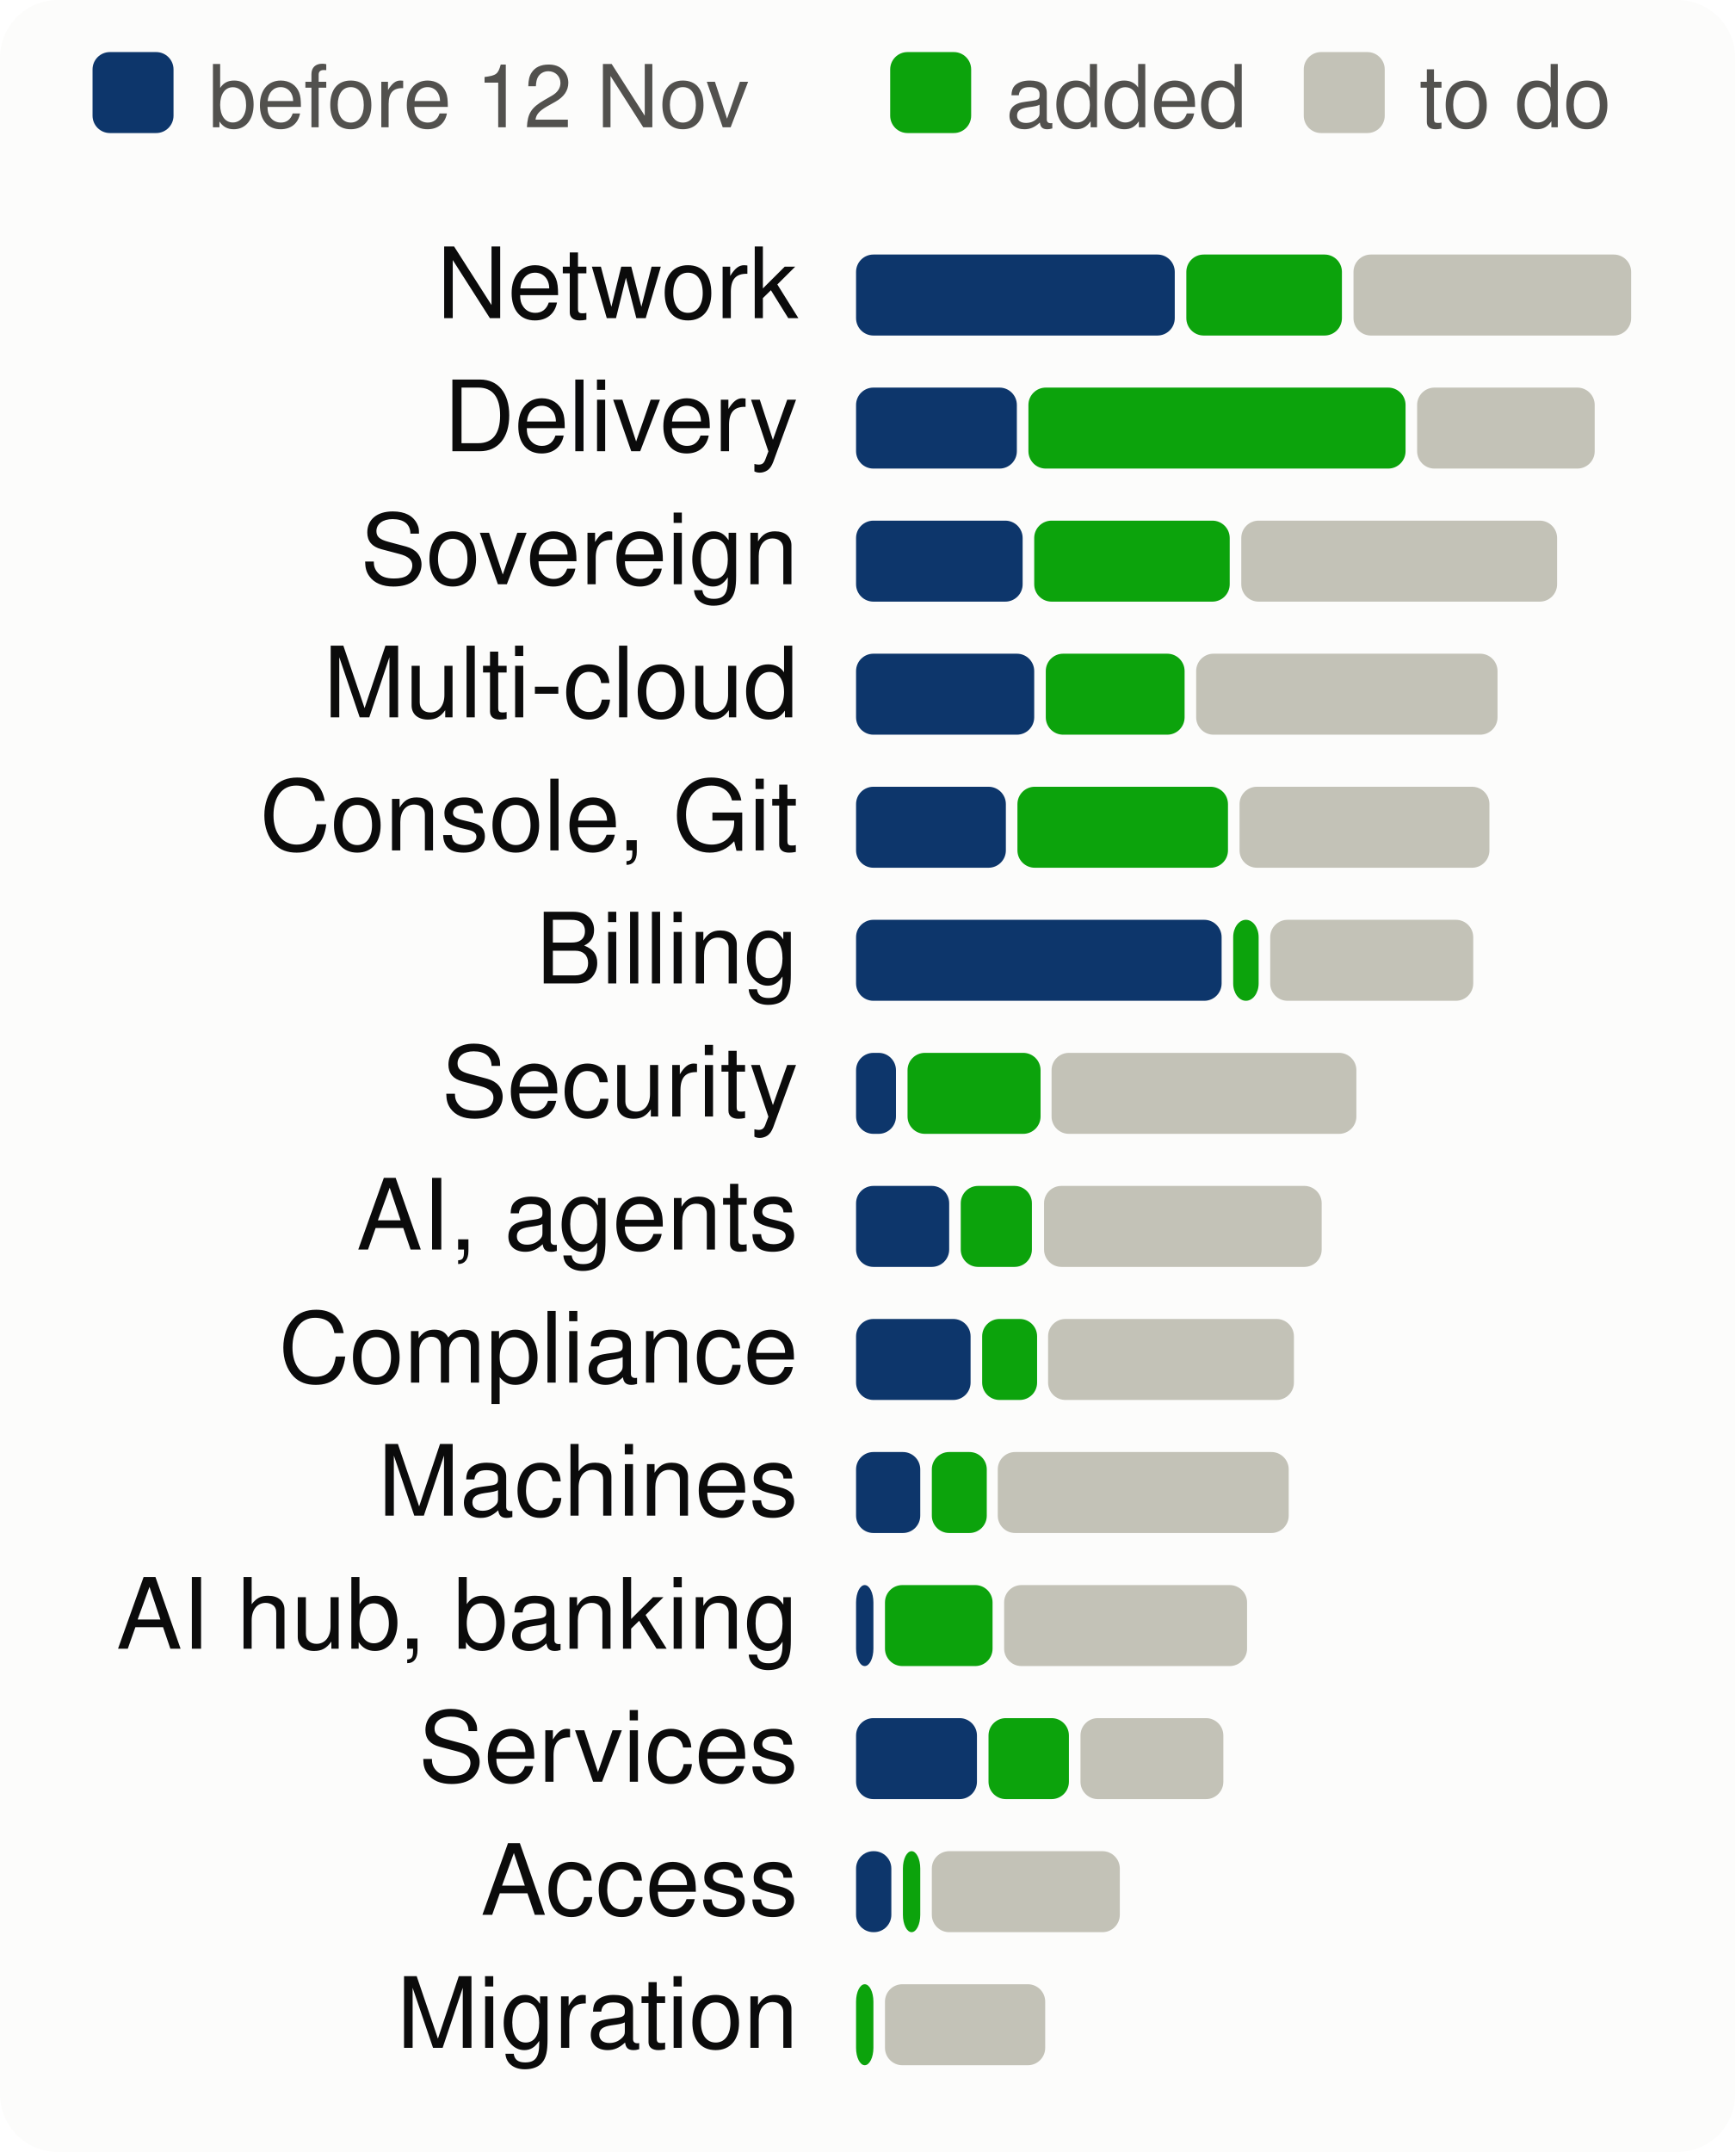
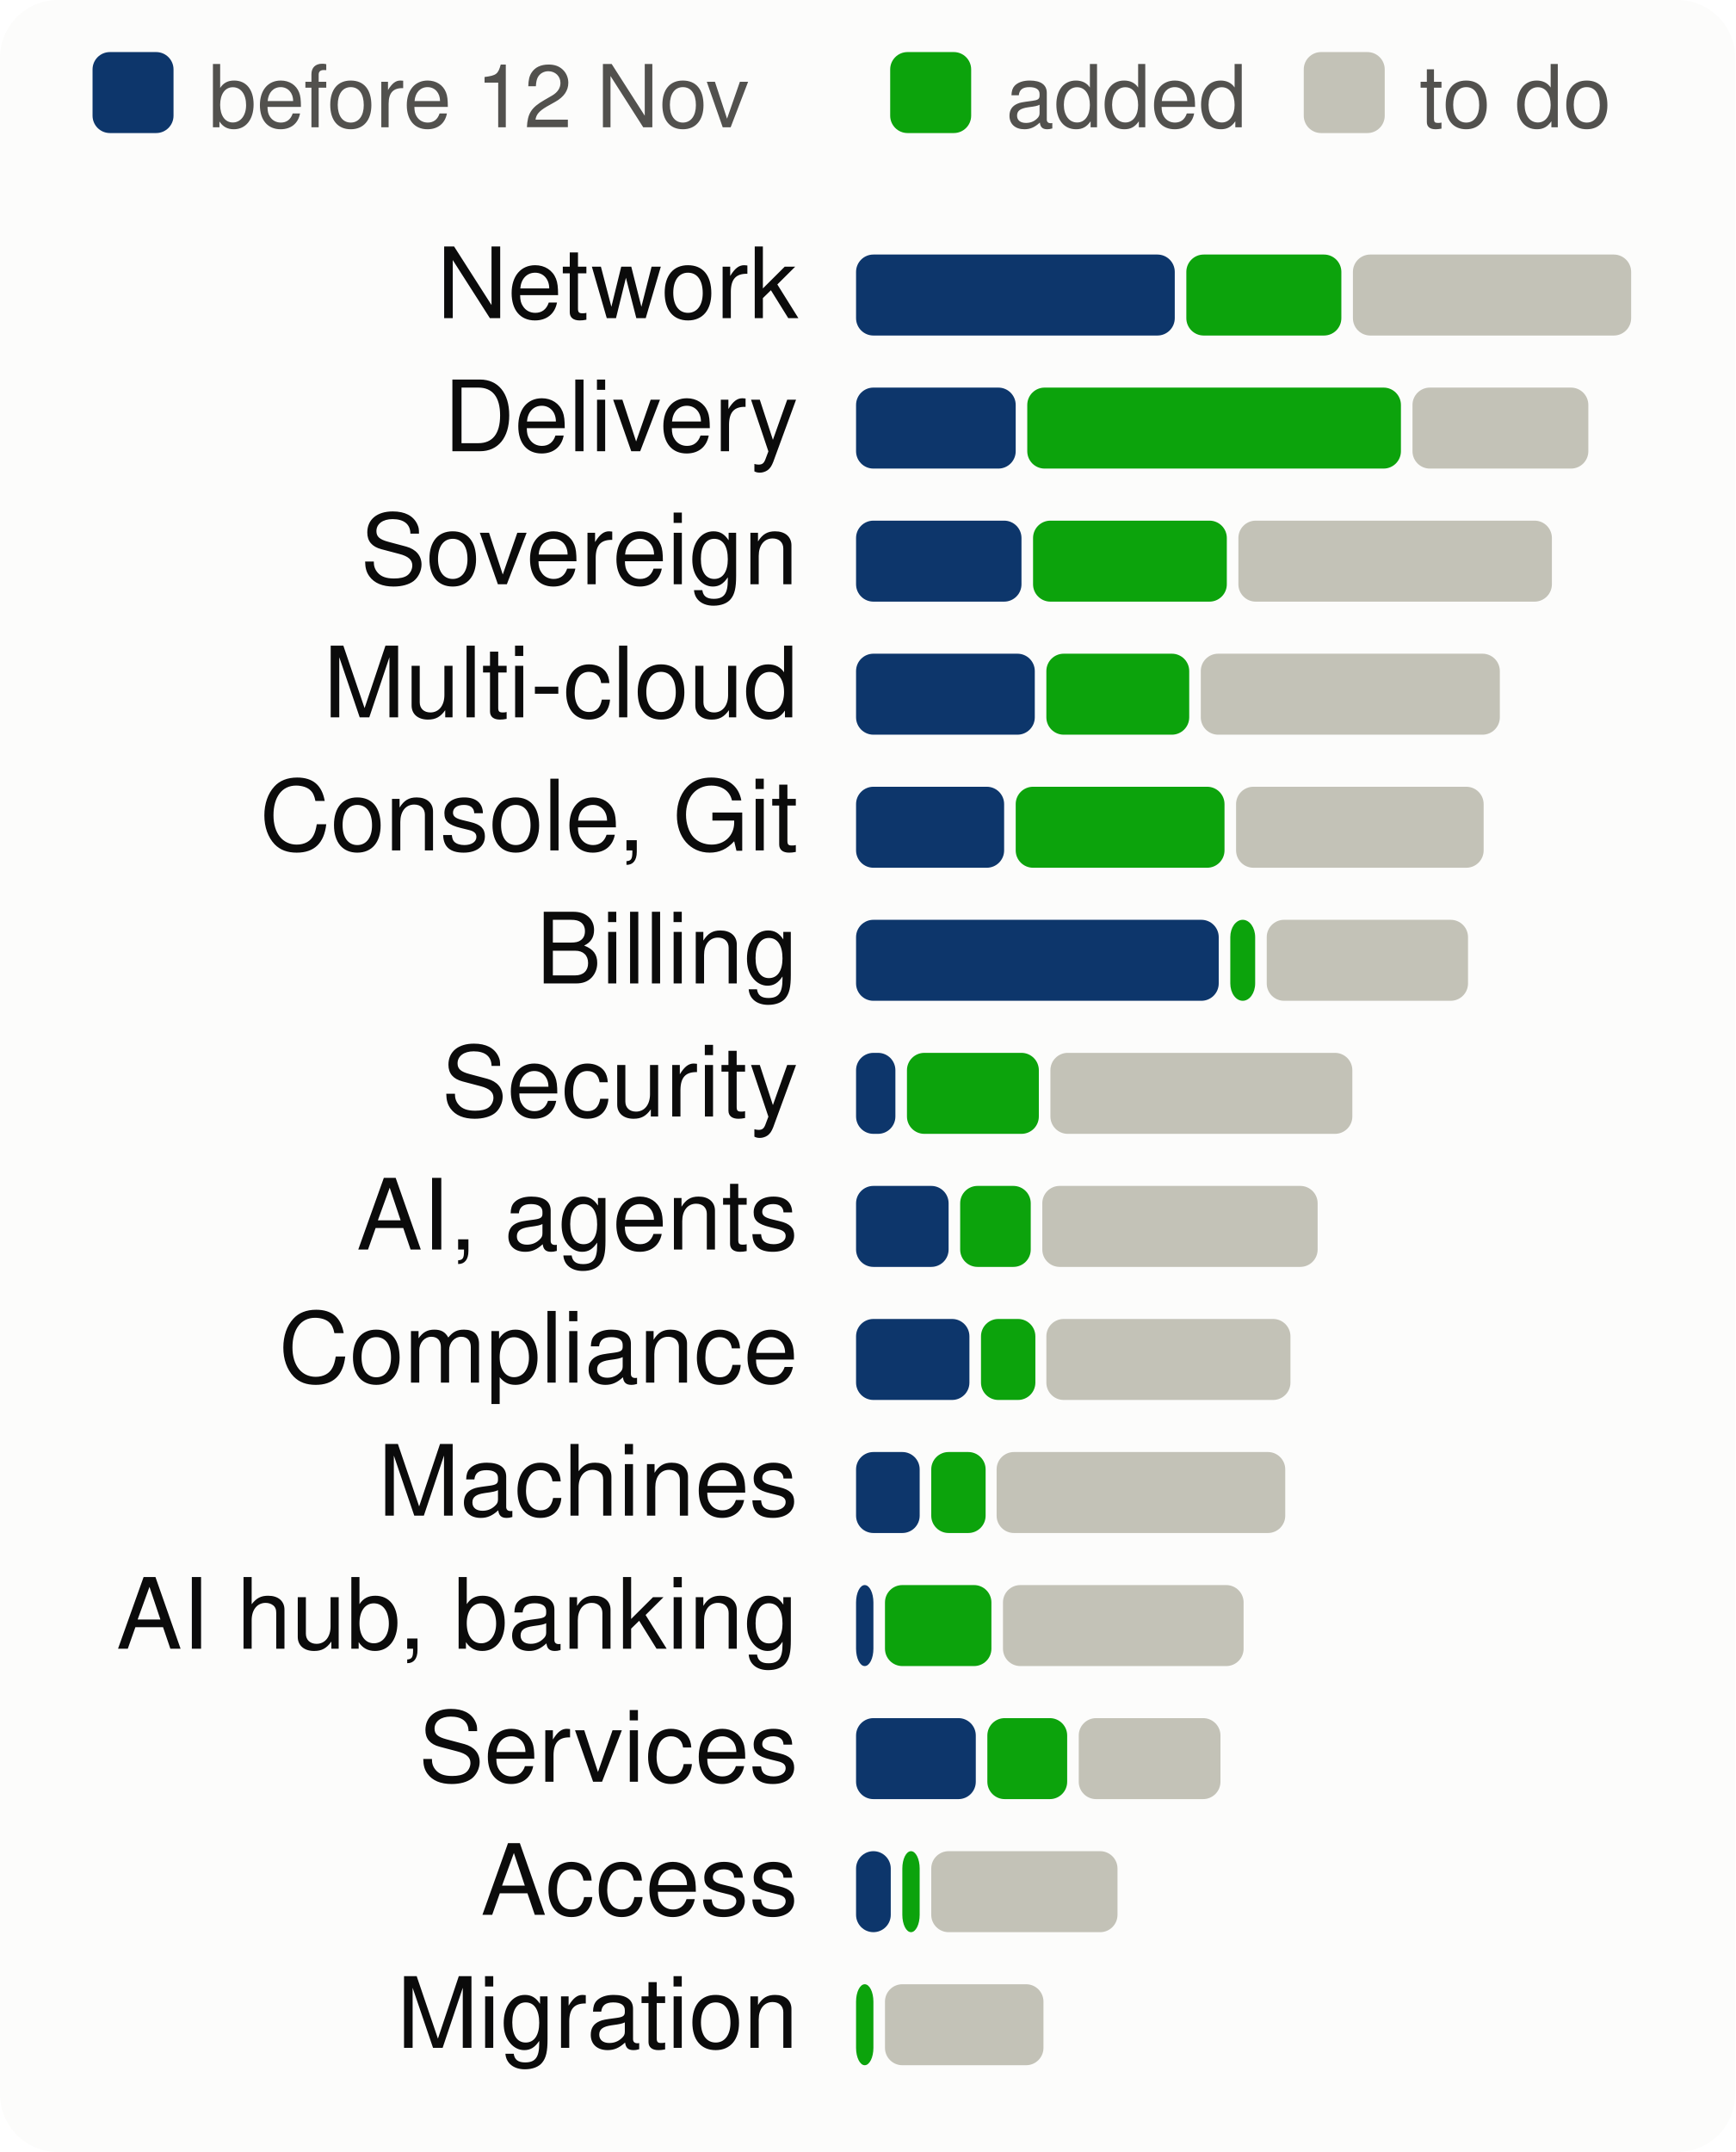
<svg xmlns="http://www.w3.org/2000/svg" viewBox="0 0 300 372" width="300" height="372" font-family="system-ui,-apple-system,Segoe UI,Helvetica,Arial,sans-serif" font-size="18" role="img" aria-label="Progress per product area, to scale">
  <style>.h{paint-order:stroke;stroke:#fcfcfb;stroke-width:3px;stroke-linejoin:round}.rg{stroke:#fcfcfb}@media (prefers-color-scheme: dark){.bg{fill:#1a1a19}.t1{fill:#f0efec}.t2{fill:#c3c2b7}.gr{stroke:#2c2c2a}.ax{stroke:#383835}.ld{stroke:#383835}.br{stroke:#c3c2b7}.m{stroke:#3987e5}.dp{stroke:#d95926}.v{stroke:#199e70}.i2{stroke:#c3c2b7}.i1{stroke:#f0efec}.f1{fill:#3987e5}.f2{fill:#d95926}.f3{fill:#199e70}.f4{fill:#c98500}.ev{fill:#c3c2b7}.inv{fill:#1a1a19}.done{fill:#cde2fb}.todo{fill:#52514e}.tile{fill:#262624}.h,.rg{stroke:#1a1a19}}</style>
  <rect width="300" height="372" rx="10" class="bg" fill="#fcfcfb" />
  <rect x="16" y="9" width="14" height="14" rx="3" class="done" fill="#0d366b" />
  <text x="36" y="22" class="t2" fill="#52514e" font-size="15">before 12 Nov</text>
  <rect x="153.9" y="9" width="14" height="14" rx="3" class="gain" fill="#0ca30c" />
  <text x="173.9" y="22" class="t2" fill="#52514e" font-size="15">added</text>
  <rect x="225.4" y="9" width="14" height="14" rx="3" class="todo" fill="#c3c2b7" />
  <text x="245.4" y="22" class="t2" fill="#52514e" font-size="15">to do</text>
  <text x="138" y="55" text-anchor="end" class="t1" fill="#0b0b0b" font-size="17">Network</text>
  <rect x="148.0" y="44" width="55.1" height="14" rx="3" class="done" fill="#0d366b" />
-   <rect x="205.1" y="44" width="26.9" height="14" rx="3" class="gain" fill="#0ca30c" />
-   <rect x="234.0" y="44" width="48.0" height="14" rx="3" class="todo" fill="#c3c2b7" />
+   <rect x="205.1" y="44" width="26.8" height="14" rx="3" class="gain" fill="#0ca30c" />
+   <rect x="233.9" y="44" width="48.1" height="14" rx="3" class="todo" fill="#c3c2b7" />
  <text x="138" y="78" text-anchor="end" class="t1" fill="#0b0b0b" font-size="17">Delivery</text>
-   <rect x="148.0" y="67" width="27.8" height="14" rx="3" class="done" fill="#0d366b" />
-   <rect x="177.8" y="67" width="65.2" height="14" rx="3" class="gain" fill="#0ca30c" />
-   <rect x="245.0" y="67" width="30.7" height="14" rx="3" class="todo" fill="#c3c2b7" />
+   <rect x="148.0" y="67" width="27.6" height="14" rx="3" class="done" fill="#0d366b" />
+   <rect x="177.6" y="67" width="64.6" height="14" rx="3" class="gain" fill="#0ca30c" />
+   <rect x="244.2" y="67" width="30.4" height="14" rx="3" class="todo" fill="#c3c2b7" />
  <text x="138" y="101" text-anchor="end" class="t1" fill="#0b0b0b" font-size="17">Sovereign</text>
-   <rect x="148.0" y="90" width="28.8" height="14" rx="3" class="done" fill="#0d366b" />
-   <rect x="178.8" y="90" width="33.8" height="14" rx="3" class="gain" fill="#0ca30c" />
-   <rect x="214.6" y="90" width="54.6" height="14" rx="3" class="todo" fill="#c3c2b7" />
+   <rect x="148.0" y="90" width="28.6" height="14" rx="3" class="done" fill="#0d366b" />
+   <rect x="178.6" y="90" width="33.5" height="14" rx="3" class="gain" fill="#0ca30c" />
+   <rect x="214.1" y="90" width="54.2" height="14" rx="3" class="todo" fill="#c3c2b7" />
  <text x="138" y="124" text-anchor="end" class="t1" fill="#0b0b0b" font-size="17">Multi-cloud</text>
-   <rect x="148.0" y="113" width="30.8" height="14" rx="3" class="done" fill="#0d366b" />
-   <rect x="180.8" y="113" width="24.0" height="14" rx="3" class="gain" fill="#0ca30c" />
-   <rect x="206.8" y="113" width="52.1" height="14" rx="3" class="todo" fill="#c3c2b7" />
+   <rect x="148.0" y="113" width="30.9" height="14" rx="3" class="done" fill="#0d366b" />
+   <rect x="180.9" y="113" width="24.7" height="14" rx="3" class="gain" fill="#0ca30c" />
+   <rect x="207.6" y="113" width="51.7" height="14" rx="3" class="todo" fill="#c3c2b7" />
  <text x="138" y="147" text-anchor="end" class="t1" fill="#0b0b0b" font-size="17">Console, Git</text>
-   <rect x="148.0" y="136" width="25.9" height="14" rx="3" class="done" fill="#0d366b" />
-   <rect x="175.9" y="136" width="36.4" height="14" rx="3" class="gain" fill="#0ca30c" />
-   <rect x="214.3" y="136" width="43.2" height="14" rx="3" class="todo" fill="#c3c2b7" />
+   <rect x="148.0" y="136" width="25.6" height="14" rx="3" class="done" fill="#0d366b" />
+   <rect x="175.6" y="136" width="36.1" height="14" rx="3" class="gain" fill="#0ca30c" />
+   <rect x="213.7" y="136" width="42.8" height="14" rx="3" class="todo" fill="#c3c2b7" />
  <text x="138" y="170" text-anchor="end" class="t1" fill="#0b0b0b" font-size="17">Billing</text>
-   <rect x="148.0" y="159" width="63.2" height="14" rx="3" class="done" fill="#0d366b" />
-   <rect x="213.2" y="159" width="4.4" height="14" rx="3" class="gain" fill="#0ca30c" />
-   <rect x="219.6" y="159" width="35.1" height="14" rx="3" class="todo" fill="#c3c2b7" />
+   <rect x="148.0" y="159" width="62.7" height="14" rx="3" class="done" fill="#0d366b" />
+   <rect x="212.7" y="159" width="4.3" height="14" rx="3" class="gain" fill="#0ca30c" />
+   <rect x="219.0" y="159" width="34.8" height="14" rx="3" class="todo" fill="#c3c2b7" />
  <text x="138" y="193" text-anchor="end" class="t1" fill="#0b0b0b" font-size="17">Security</text>
-   <rect x="148.0" y="182" width="6.9" height="14" rx="3" class="done" fill="#0d366b" />
-   <rect x="156.9" y="182" width="23.0" height="14" rx="3" class="gain" fill="#0ca30c" />
-   <rect x="181.8" y="182" width="52.7" height="14" rx="3" class="todo" fill="#c3c2b7" />
+   <rect x="148.0" y="182" width="6.8" height="14" rx="3" class="done" fill="#0d366b" />
+   <rect x="156.8" y="182" width="22.8" height="14" rx="3" class="gain" fill="#0ca30c" />
+   <rect x="181.6" y="182" width="52.2" height="14" rx="3" class="todo" fill="#c3c2b7" />
  <text x="138" y="216" text-anchor="end" class="t1" fill="#0b0b0b" font-size="17">AI, agents</text>
-   <rect x="148.0" y="205" width="16.1" height="14" rx="3" class="done" fill="#0d366b" />
-   <rect x="166.1" y="205" width="12.3" height="14" rx="3" class="gain" fill="#0ca30c" />
-   <rect x="180.5" y="205" width="48.0" height="14" rx="3" class="todo" fill="#c3c2b7" />
+   <rect x="148.0" y="205" width="16.0" height="14" rx="3" class="done" fill="#0d366b" />
+   <rect x="166.0" y="205" width="12.2" height="14" rx="3" class="gain" fill="#0ca30c" />
+   <rect x="180.2" y="205" width="47.6" height="14" rx="3" class="todo" fill="#c3c2b7" />
  <text x="138" y="239" text-anchor="end" class="t1" fill="#0b0b0b" font-size="17">Compliance</text>
-   <rect x="148.0" y="228" width="19.8" height="14" rx="3" class="done" fill="#0d366b" />
-   <rect x="169.8" y="228" width="9.5" height="14" rx="3" class="gain" fill="#0ca30c" />
-   <rect x="181.2" y="228" width="42.5" height="14" rx="3" class="todo" fill="#c3c2b7" />
+   <rect x="148.0" y="228" width="19.6" height="14" rx="3" class="done" fill="#0d366b" />
+   <rect x="169.6" y="228" width="9.4" height="14" rx="3" class="gain" fill="#0ca30c" />
+   <rect x="180.9" y="228" width="42.2" height="14" rx="3" class="todo" fill="#c3c2b7" />
  <text x="138" y="262" text-anchor="end" class="t1" fill="#0b0b0b" font-size="17">Machines</text>
-   <rect x="148.0" y="251" width="11.1" height="14" rx="3" class="done" fill="#0d366b" />
-   <rect x="161.1" y="251" width="9.5" height="14" rx="3" class="gain" fill="#0ca30c" />
-   <rect x="172.5" y="251" width="50.3" height="14" rx="3" class="todo" fill="#c3c2b7" />
+   <rect x="148.0" y="251" width="11.0" height="14" rx="3" class="done" fill="#0d366b" />
+   <rect x="161.0" y="251" width="9.4" height="14" rx="3" class="gain" fill="#0ca30c" />
+   <rect x="172.3" y="251" width="49.9" height="14" rx="3" class="todo" fill="#c3c2b7" />
  <text x="138" y="285" text-anchor="end" class="t1" fill="#0b0b0b" font-size="17">AI hub, banking</text>
  <rect x="148.0" y="274" width="3.0" height="14" rx="3" class="done" fill="#0d366b" />
-   <rect x="153.0" y="274" width="18.6" height="14" rx="3" class="gain" fill="#0ca30c" />
-   <rect x="173.6" y="274" width="42.0" height="14" rx="3" class="todo" fill="#c3c2b7" />
+   <rect x="153.0" y="274" width="18.4" height="14" rx="3" class="gain" fill="#0ca30c" />
+   <rect x="173.4" y="274" width="41.6" height="14" rx="3" class="todo" fill="#c3c2b7" />
  <text x="138" y="308" text-anchor="end" class="t1" fill="#0b0b0b" font-size="17">Services</text>
-   <rect x="148.0" y="297" width="20.9" height="14" rx="3" class="done" fill="#0d366b" />
-   <rect x="170.9" y="297" width="13.9" height="14" rx="3" class="gain" fill="#0ca30c" />
-   <rect x="186.8" y="297" width="24.7" height="14" rx="3" class="todo" fill="#c3c2b7" />
+   <rect x="148.0" y="297" width="20.7" height="14" rx="3" class="done" fill="#0d366b" />
+   <rect x="170.7" y="297" width="13.8" height="14" rx="3" class="gain" fill="#0ca30c" />
+   <rect x="186.5" y="297" width="24.5" height="14" rx="3" class="todo" fill="#c3c2b7" />
  <text x="138" y="331" text-anchor="end" class="t1" fill="#0b0b0b" font-size="17">Access</text>
-   <rect x="148.0" y="320" width="6.1" height="14" rx="3" class="done" fill="#0d366b" />
-   <rect x="156.1" y="320" width="3.0" height="14" rx="3" class="gain" fill="#0ca30c" />
-   <rect x="161.1" y="320" width="32.5" height="14" rx="3" class="todo" fill="#c3c2b7" />
+   <rect x="148.0" y="320" width="6.0" height="14" rx="3" class="done" fill="#0d366b" />
+   <rect x="156.0" y="320" width="3.0" height="14" rx="3" class="gain" fill="#0ca30c" />
+   <rect x="161.0" y="320" width="32.2" height="14" rx="3" class="todo" fill="#c3c2b7" />
  <text x="138" y="354" text-anchor="end" class="t1" fill="#0b0b0b" font-size="17">Migration</text>
  <rect x="148.0" y="343" width="3.0" height="14" rx="3" class="gain" fill="#0ca30c" />
-   <rect x="153.0" y="343" width="27.7" height="14" rx="3" class="todo" fill="#c3c2b7" />
+   <rect x="153.0" y="343" width="27.4" height="14" rx="3" class="todo" fill="#c3c2b7" />
</svg>
